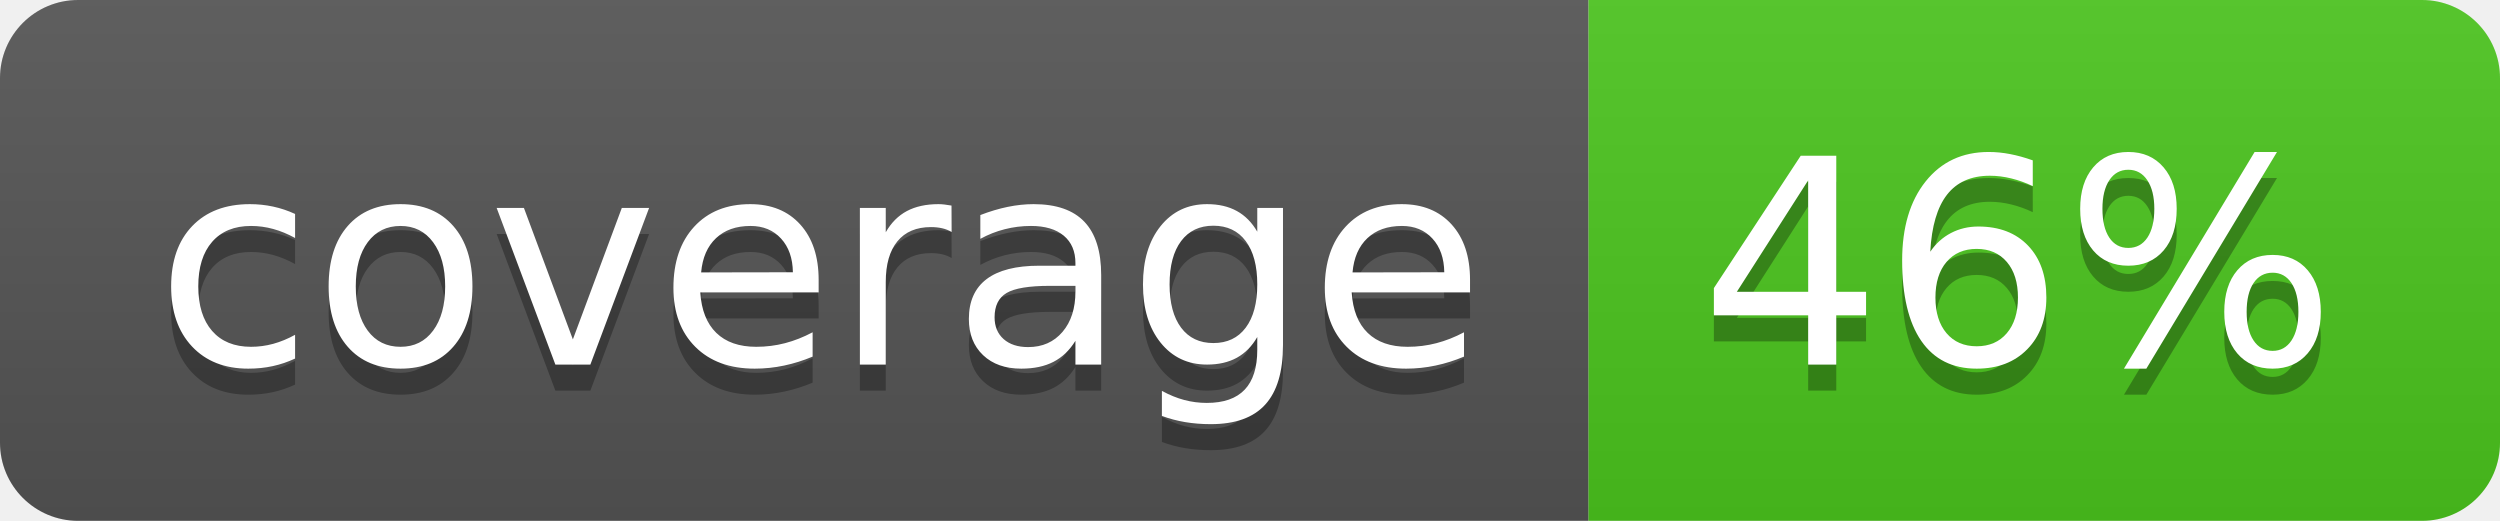
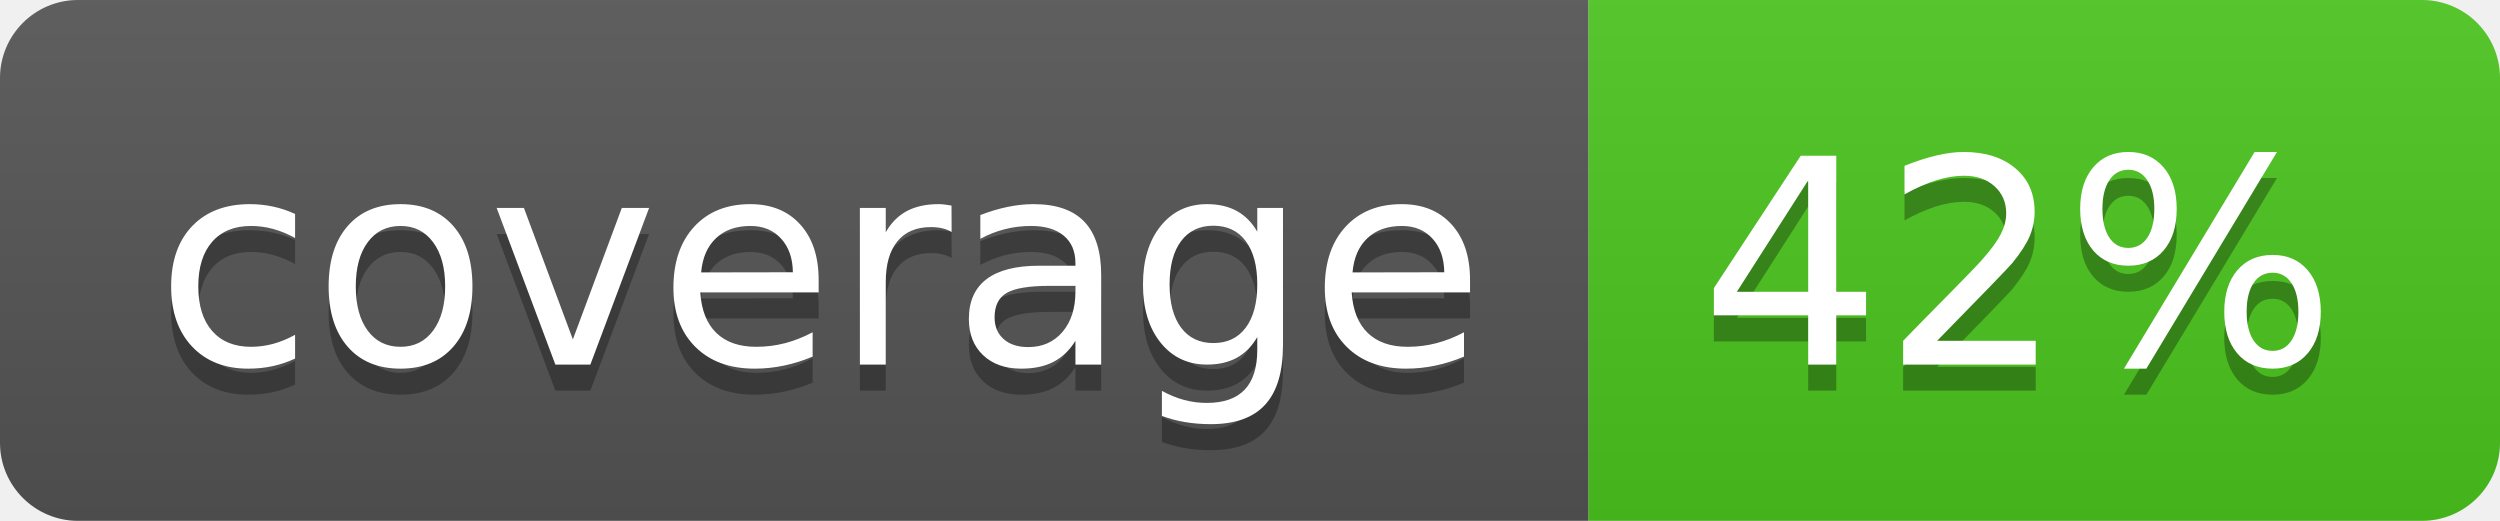
<svg xmlns="http://www.w3.org/2000/svg" width="96" height="20">
  <linearGradient id="b" x2="0" y2="100%">
    <stop offset="0" stop-color="#bbb" stop-opacity=".1" />
    <stop offset="1" stop-opacity=".1" />
  </linearGradient>
  <clipPath id="a">
    <rect width="96" height="20" rx="3" fill="#fff" />
  </clipPath>
  <g clip-path="url(#a)">
    <path fill="#555" d="M0 0h61v20H0z" />
    <path fill="#4CC61E" d="M61 0h35v20H61z" />
    <path fill="url(#b)" d="M0 0h96v20H0z" />
  </g>
  <g fill="#fff" text-anchor="middle" font-family="DejaVu Sans,Verdana,Geneva,sans-serif" font-size="110">
    <text x="315" y="150" fill="#010101" fill-opacity=".3" transform="scale(.1)" textLength="510">coverage</text>
    <text x="315" y="140" transform="scale(.1)" textLength="510">coverage</text>
-     <text x="775" y="150" fill="#010101" fill-opacity=".3" transform="scale(.1)" textLength="250">46%</text>
-     <text x="775" y="140" transform="scale(.1)" textLength="250">46%</text>
+     <text x="775" y="150" fill="#010101" fill-opacity=".3" transform="scale(.1)" textLength="250">42%</text>
+     <text x="775" y="140" transform="scale(.1)" textLength="250">42%</text>
  </g>
</svg>
